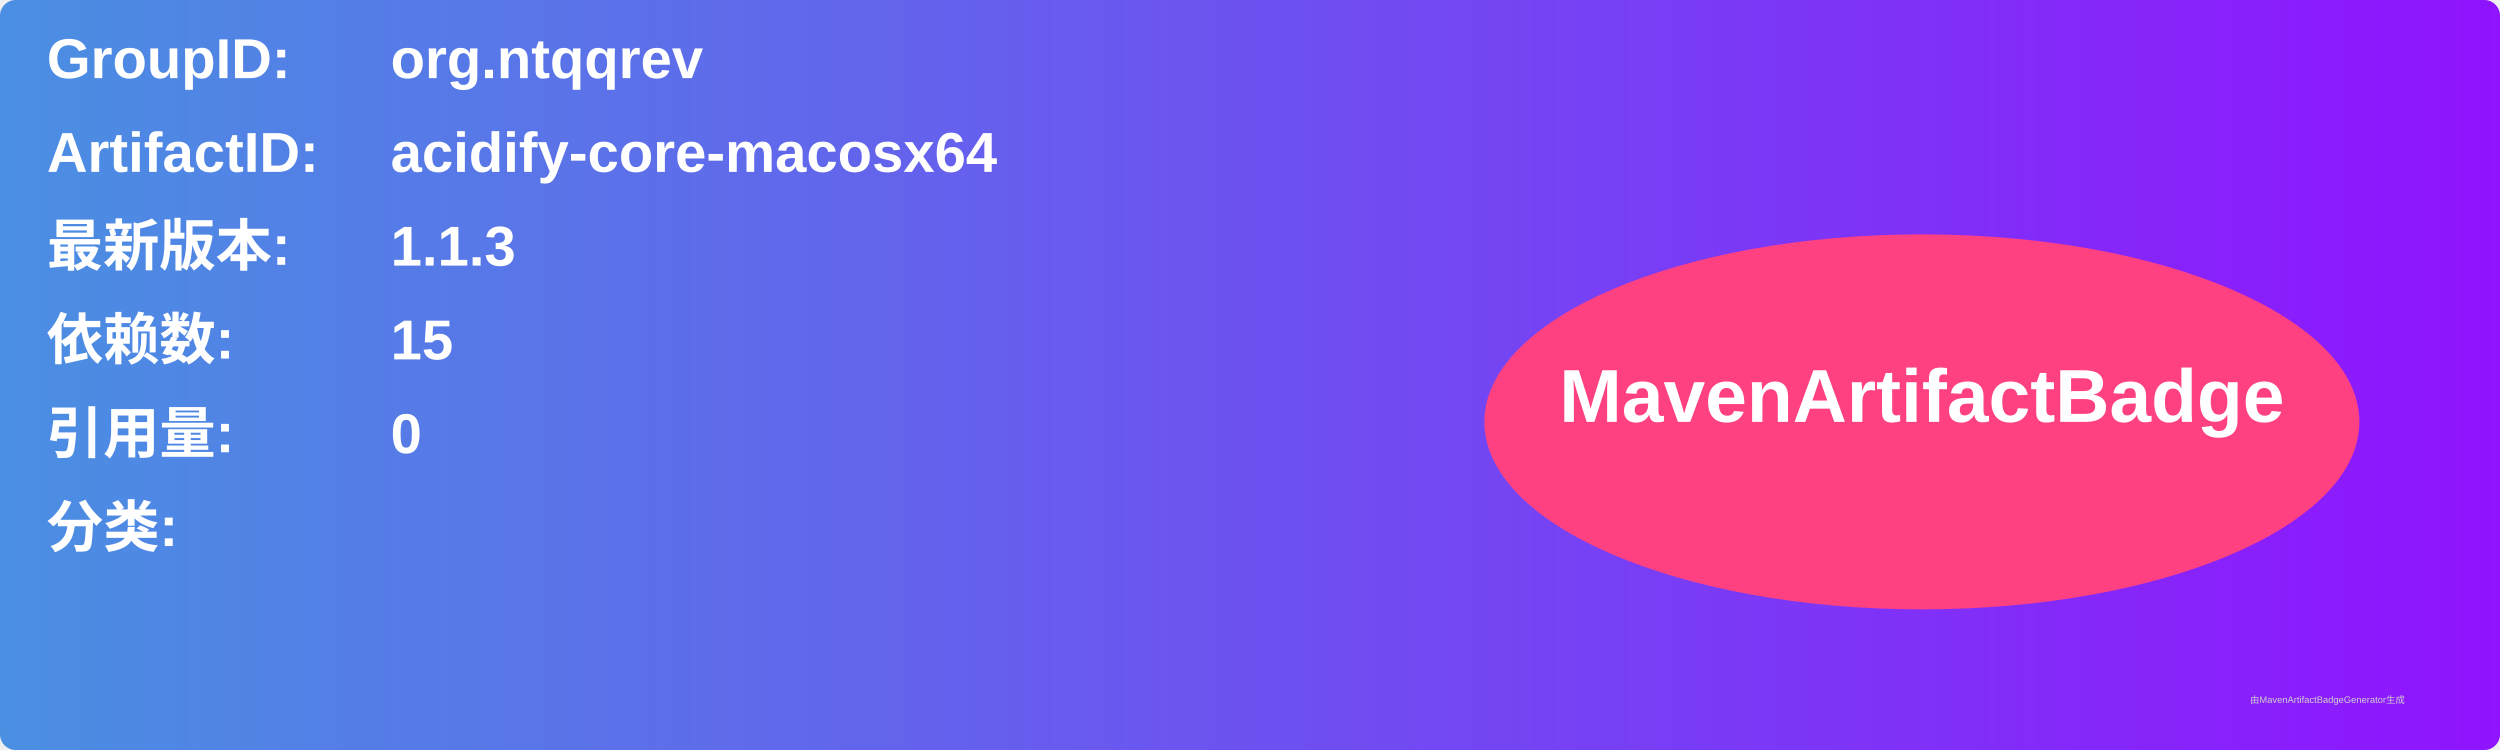
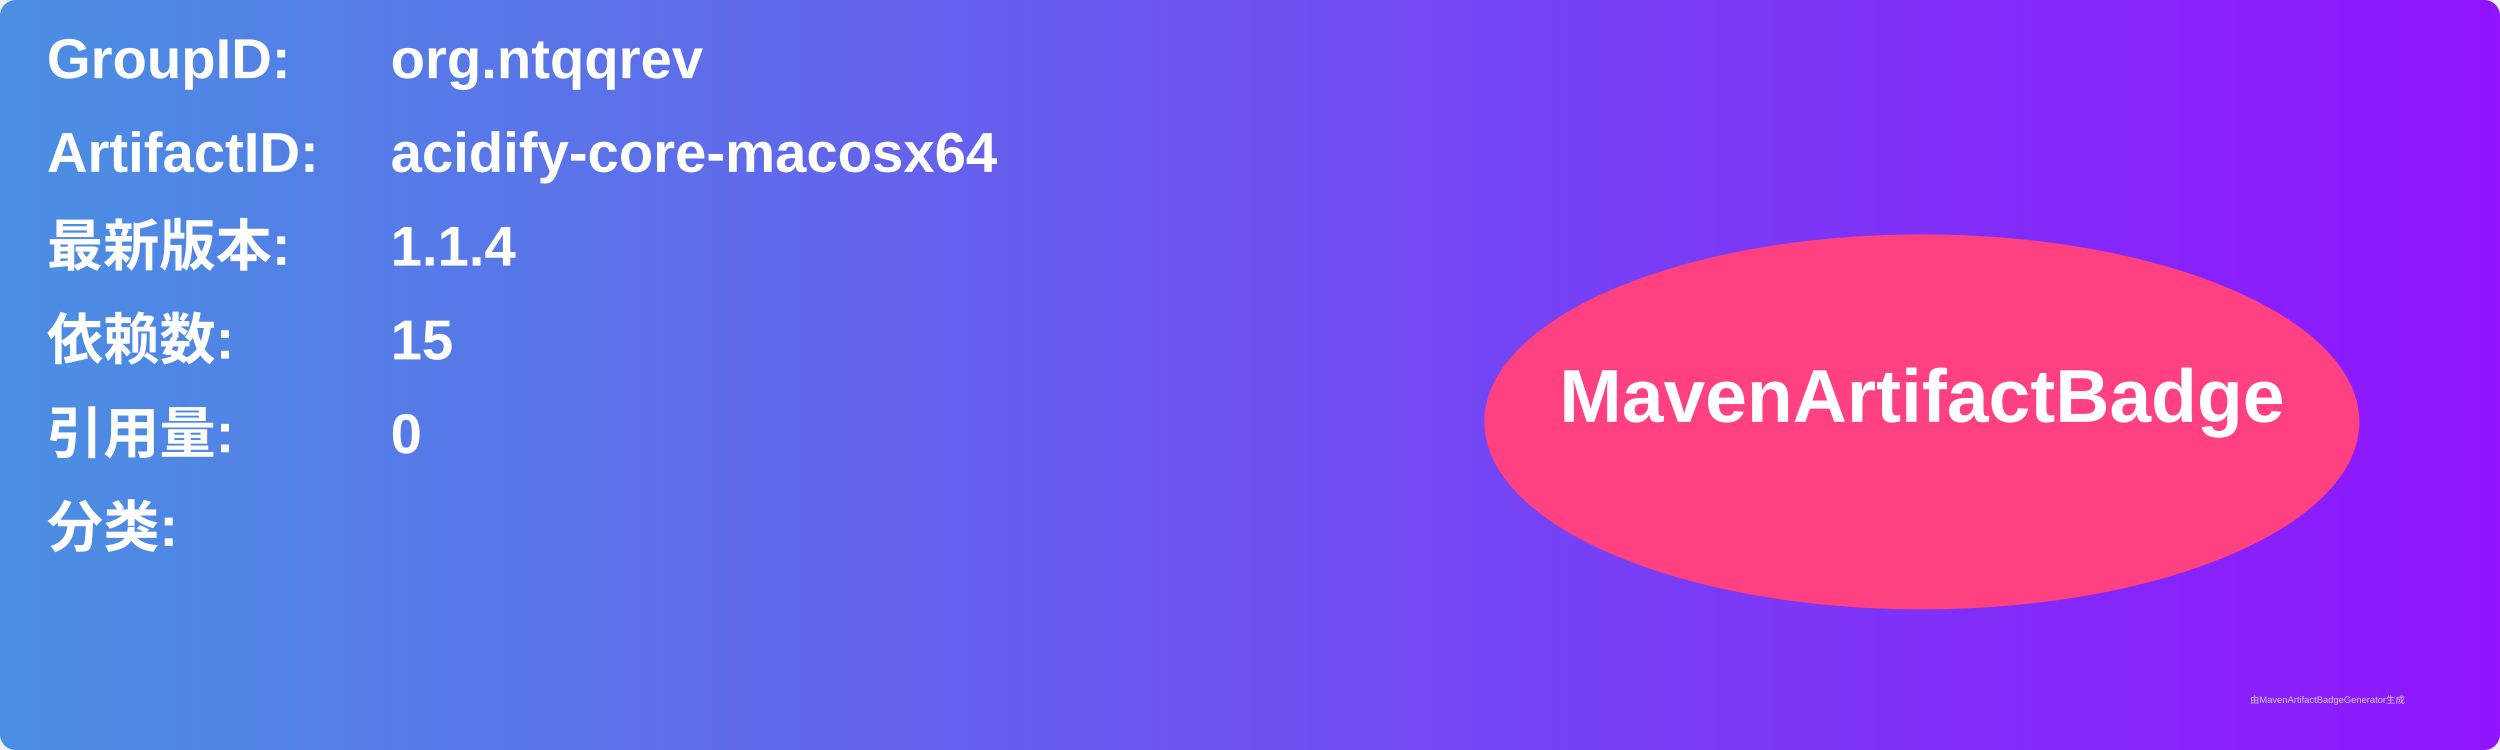
<svg xmlns="http://www.w3.org/2000/svg" width="800" height="240" viewBox="0 0 800 240">
  <linearGradient id="grad" x1="0%" y1="0%" x2="100%" y2="0%">
    <stop offset="0%" stop-color="#4a90e2" />
    <stop offset="100%" stop-color="#9013fe" />
  </linearGradient>
  <rect width="100%" height="100%" rx="5" ry="5" fill="url(#grad)" />
  <g transform="translate(15, 15)">
    <text x="0" y="10" font-family="Arial" font-size="18" fill="white" font-weight="bold" width="260">GroupID:</text>
    <text x="110" y="10" font-family="Arial" font-size="18" fill="white" font-weight="bold" width="460">org.ntqqrev</text>
    <text x="0" y="40" font-family="Arial" font-size="18" fill="white" font-weight="bold" width="260">ArtifactID:</text>
    <text x="110" y="40" font-family="Arial" font-size="18" fill="white" font-weight="bold" width="460">acidify-core-macosx64</text>
    <text x="0" y="70" font-family="Arial" font-size="18" fill="white" font-weight="bold">最新版本:</text>
    <text x="110" y="70" font-family="Arial" font-size="18" fill="white" font-weight="bold">
-       <tspan font-weight="bold">1.1.3</tspan>
+       <tspan font-weight="bold">1.1.4</tspan>
    </text>
    <text x="0" y="100" font-family="Arial" font-size="18" fill="white" font-weight="bold">依赖数: </text>
    <text x="110" y="100" font-family="Arial" font-size="18" fill="white">
      <tspan font-weight="bold">15</tspan>
    </text>
    <text x="0" y="130" font-family="Arial" font-size="18" fill="white" font-weight="bold">引用量: </text>
    <text x="110" y="130" font-family="Arial" font-size="18" fill="white">
      <tspan font-weight="bold">0</tspan>
    </text>
    <text x="0" y="160" font-family="Arial" font-size="18" fill="white" font-weight="bold">分类:</text>
    <text x="10" y="190" font-family="Arial" font-size="10" fill="white">
      <tspan font-weight="bold" />
    </text>
    <ellipse cx="600" cy="120" rx="140" ry="60" fill="#ff4081" />
    <text x="600" y="120" text-anchor="middle" font-family="Arial" font-size="24" fill="white" font-weight="bold">MavenArtifactBadge</text>
  </g>
  <text x="720" y="225" font-family="Arial" font-size="3" fill="#d0d0d0">由MavenArtifactBadgeGenerator生成</text>
</svg>
